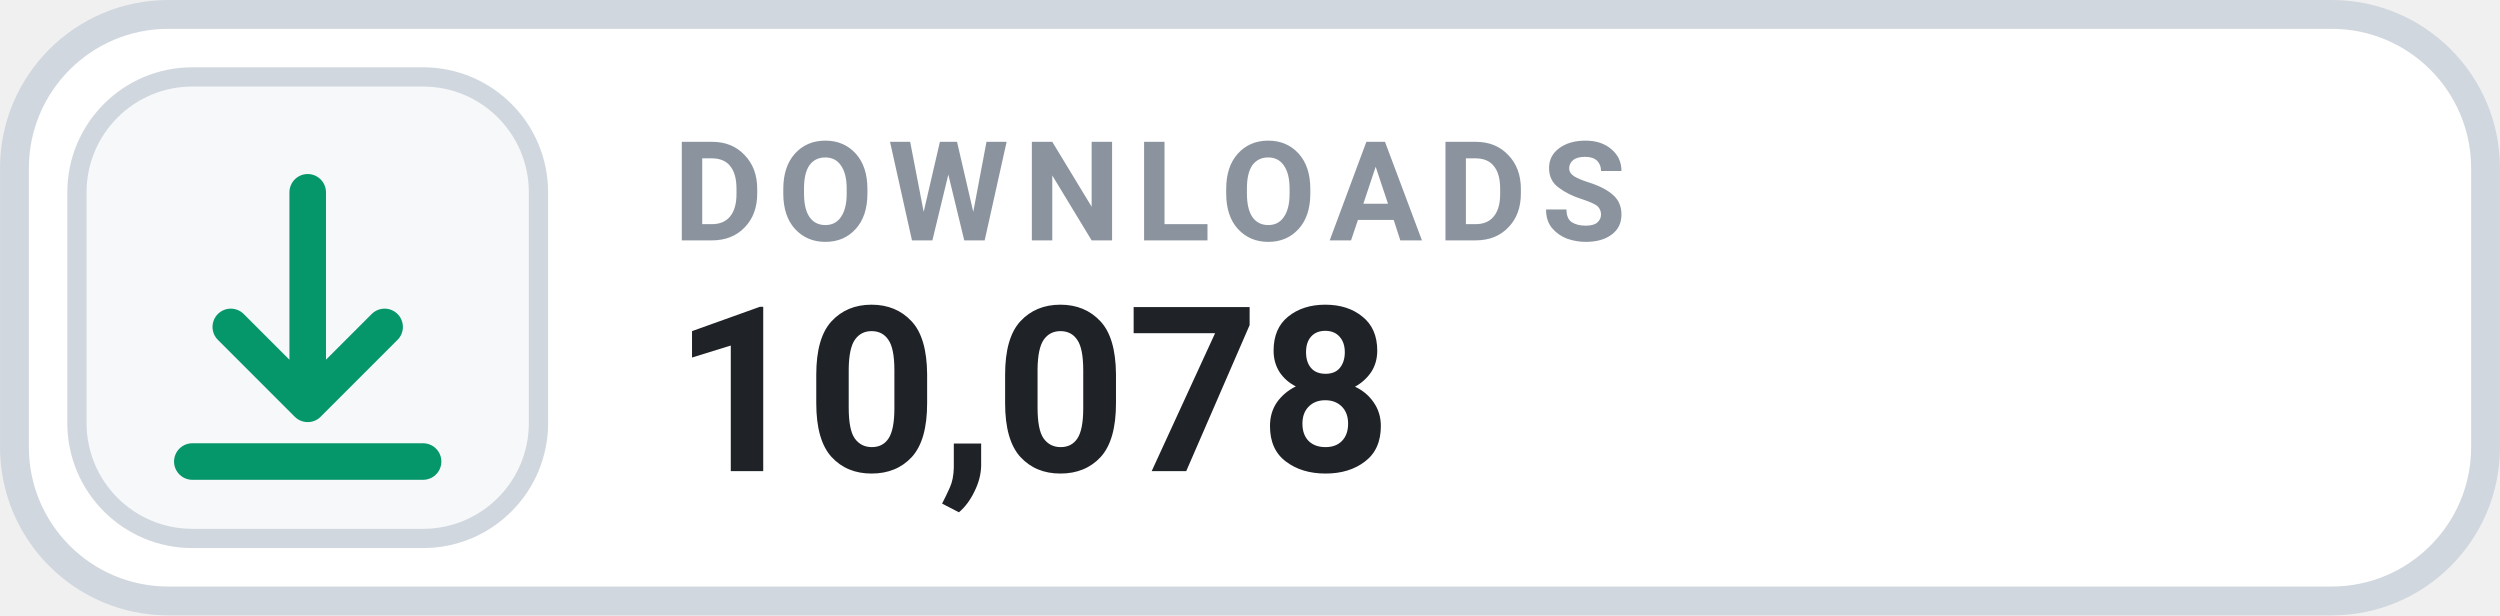
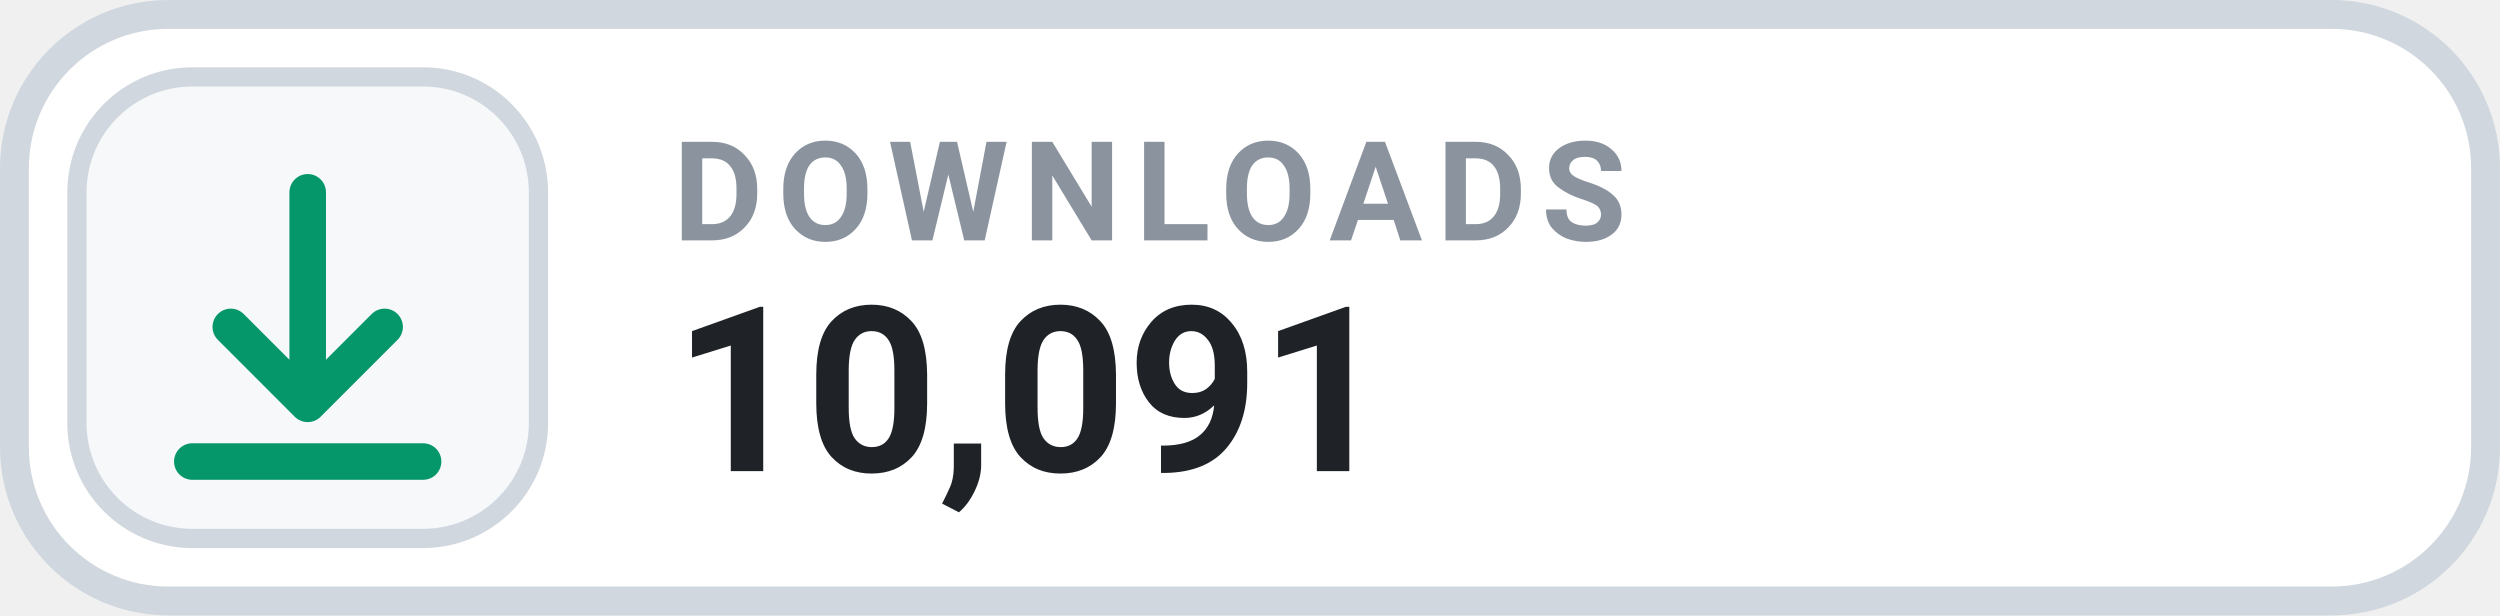
- <svg xmlns="http://www.w3.org/2000/svg" width="126" height="31.015" viewBox="0 0 130 32" role="img" aria-label="DOWNLOADS 10,078">
+ <svg xmlns="http://www.w3.org/2000/svg" width="126" height="31.015" viewBox="0 0 130 32" role="img" aria-label="DOWNLOADS 10,091">
  <rect x=".75" y=".75" width="128.5" height="30.5" rx="8" fill="#FFFFFF" stroke="#D0D7DE" stroke-width="1.5" />
  <rect x="4" y="4" width="24" height="24" rx="6" fill="#F6F8FA" stroke="#D0D7DE" stroke-width="1" />
  <g transform="translate(16 16)" style="color:#059669;">
    <path d="M0 -6 v11 m0 0 l4 -4 m-4 4 l-4 -4 M-6 8 h12" fill="none" stroke="currentColor" stroke-width="1.9" stroke-linecap="round" stroke-linejoin="round" />
  </g>
  <text x="35" y="12.5" fill="#8B949E" font-family="-apple-system,BlinkMacSystemFont,'Segoe UI',Roboto,Helvetica,Arial,sans-serif" font-size="7.2" font-weight="700" letter-spacing=".75">DOWNLOADS</text>
-   <text x="35" y="24.5" fill="#1F2328" font-family="-apple-system,BlinkMacSystemFont,'Segoe UI',Roboto,Helvetica,Arial,sans-serif" font-size="12" font-weight="700">10,078</text>
+   <text x="35" y="24.5" fill="#1F2328" font-family="-apple-system,BlinkMacSystemFont,'Segoe UI',Roboto,Helvetica,Arial,sans-serif" font-size="12" font-weight="700">10,091</text>
</svg>
